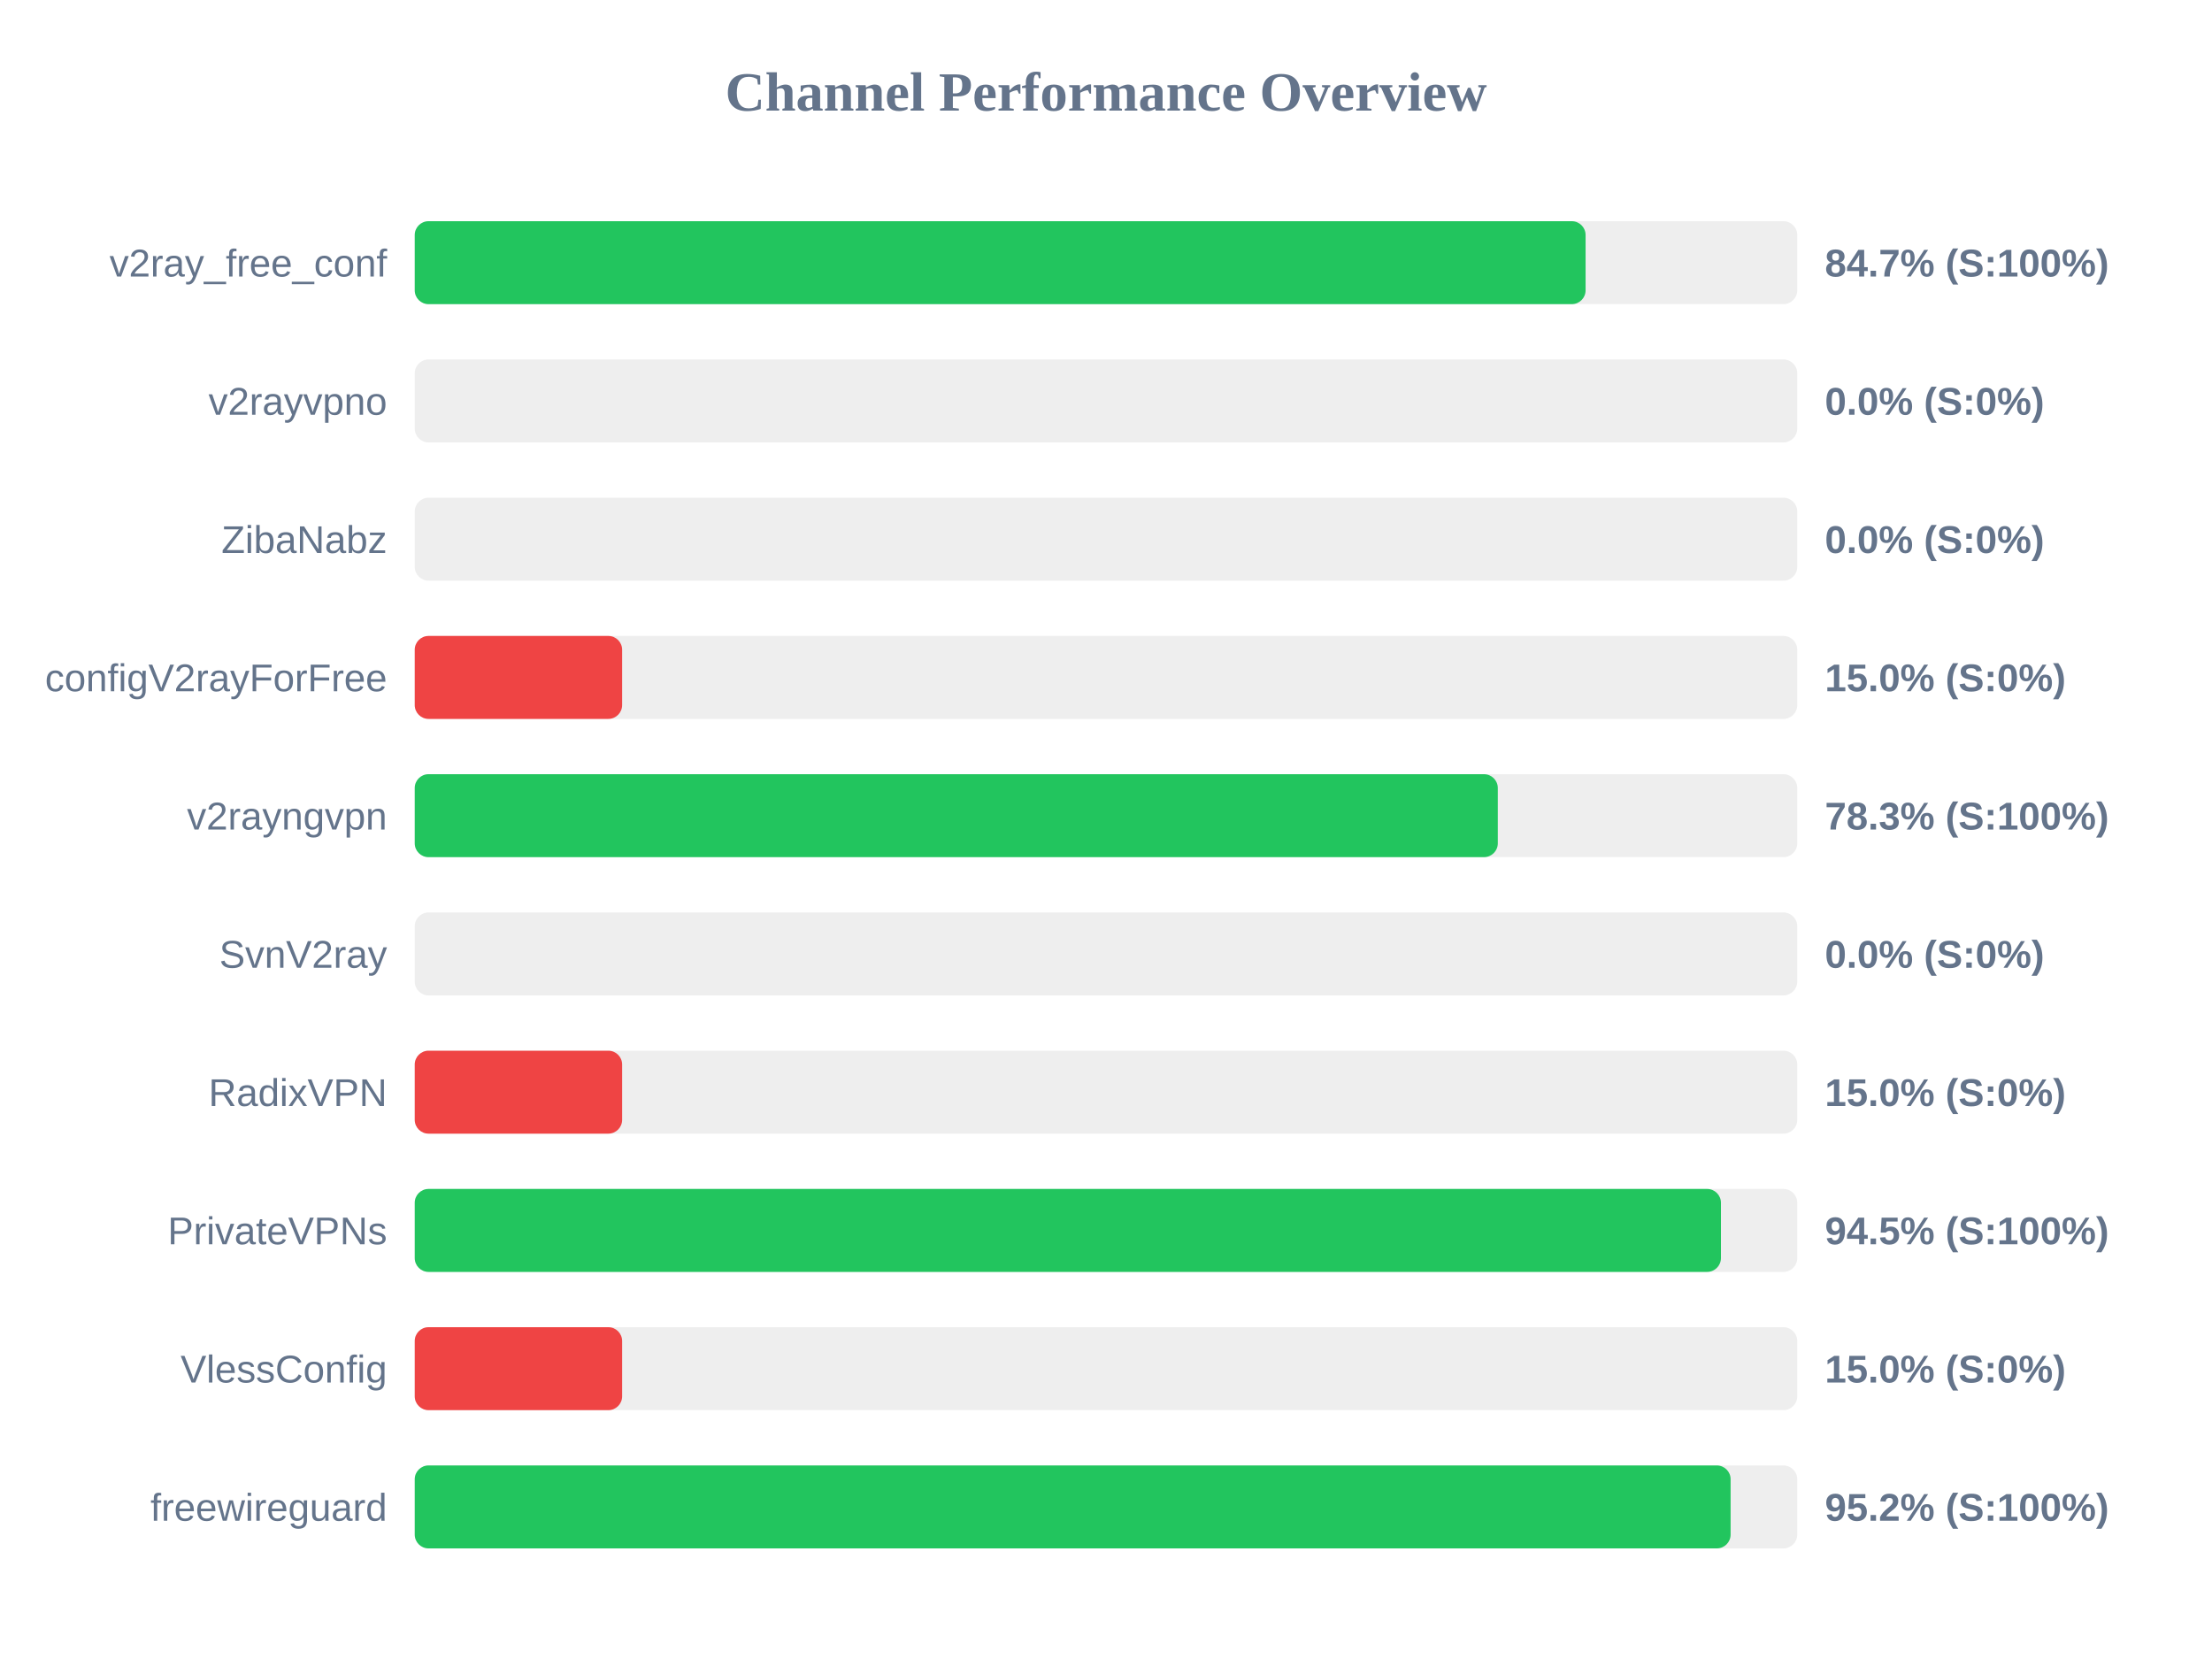
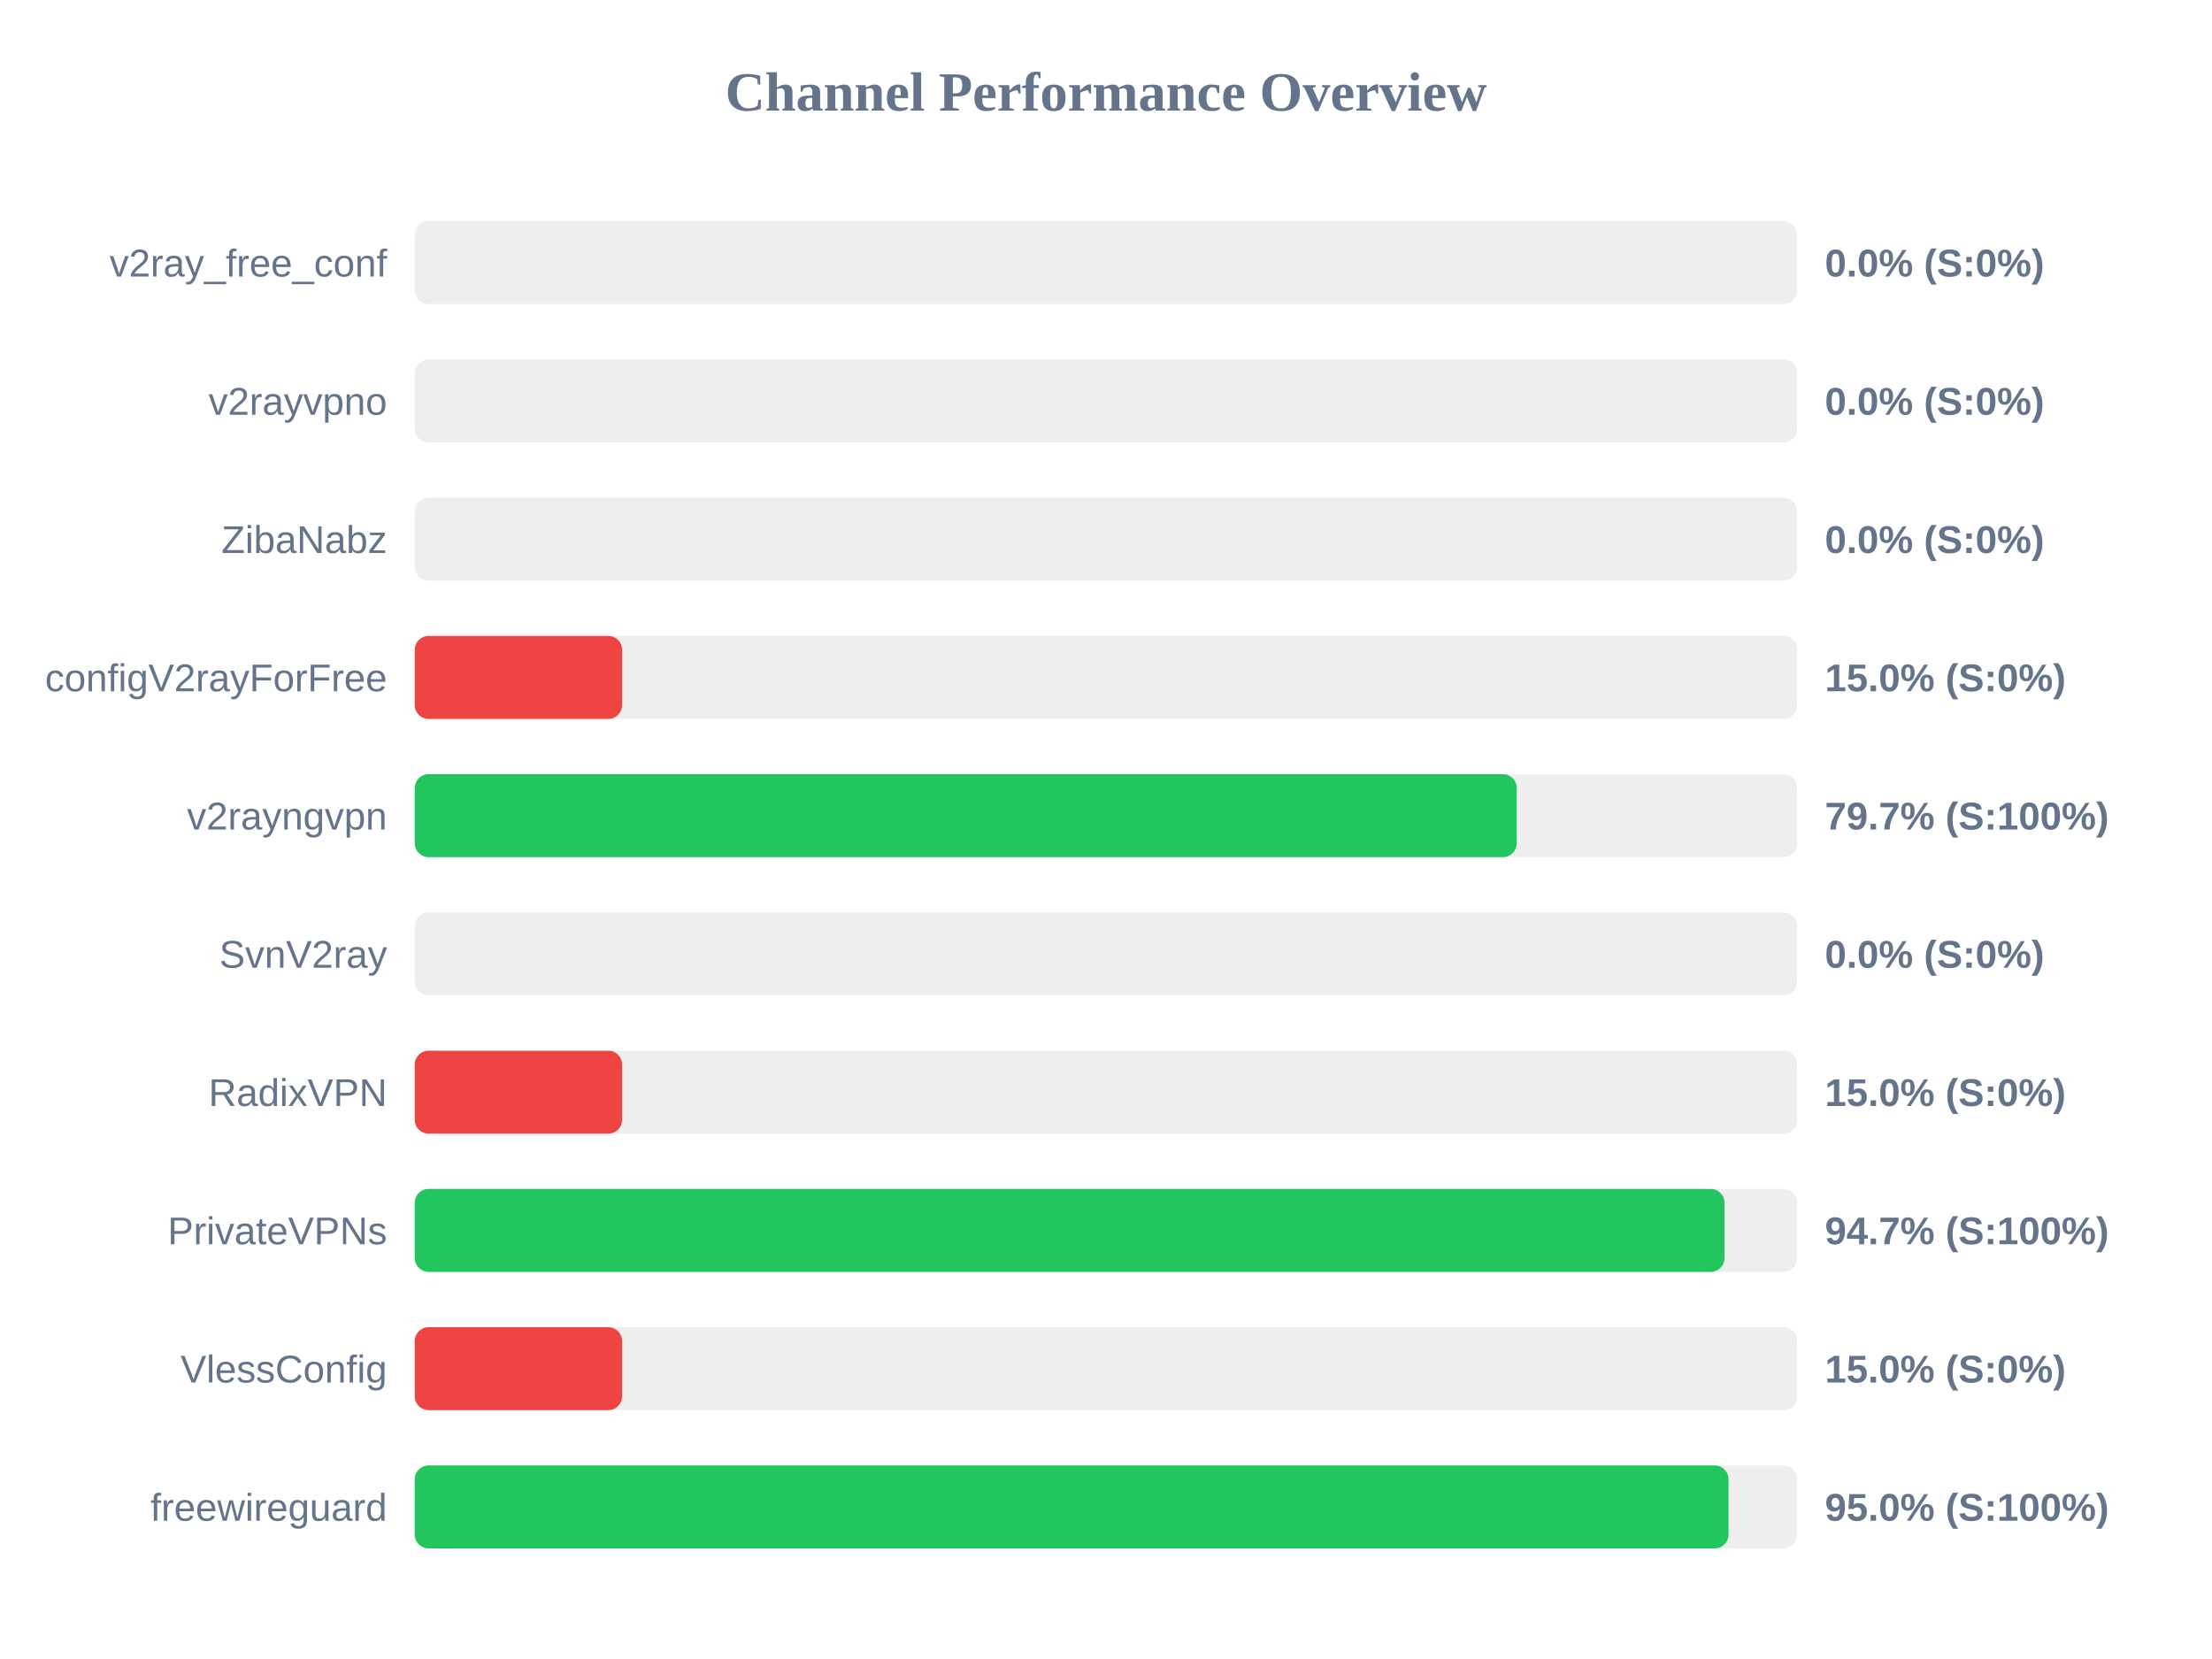
<svg xmlns="http://www.w3.org/2000/svg" width="800" height="600" version="1.1">
  <style>
        .row { font: 14px Arial; fill: #64748b; }
        .score { font: bold 14px Arial; fill: #64748b; }
    </style>
  <text x="400" y="40" text-anchor="middle" font-size="20px" font-weight="bold" fill="#64748b">Channel Performance Overview</text>
  <rect x="150" y="80" width="500" height="30" fill="#eee" rx="5" />
-   <rect x="150" y="80" width="423.45" height="30" fill="#22c55e" rx="5" />
+   <rect x="150" y="80" width="0.0" height="30" fill="#ef4444" rx="5" />
  <text x="140" y="100" text-anchor="end" class="row">v2ray_free_conf</text>
-   <text x="660" y="100" text-anchor="start" class="score">84.7% (S:100%)</text>
+   <text x="660" y="100" text-anchor="start" class="score">0.0% (S:0%)</text>
  <rect x="150" y="130" width="500" height="30" fill="#eee" rx="5" />
  <rect x="150" y="130" width="0.0" height="30" fill="#ef4444" rx="5" />
  <text x="140" y="150" text-anchor="end" class="row">v2rayvpno</text>
  <text x="660" y="150" text-anchor="start" class="score">0.0% (S:0%)</text>
  <rect x="150" y="180" width="500" height="30" fill="#eee" rx="5" />
  <rect x="150" y="180" width="0.0" height="30" fill="#ef4444" rx="5" />
  <text x="140" y="200" text-anchor="end" class="row">ZibaNabz</text>
  <text x="660" y="200" text-anchor="start" class="score">0.0% (S:0%)</text>
  <rect x="150" y="230" width="500" height="30" fill="#eee" rx="5" />
  <rect x="150" y="230" width="75.0" height="30" fill="#ef4444" rx="5" />
  <text x="140" y="250" text-anchor="end" class="row">configV2rayForFree</text>
  <text x="660" y="250" text-anchor="start" class="score">15.0% (S:0%)</text>
  <rect x="150" y="280" width="500" height="30" fill="#eee" rx="5" />
-   <rect x="150" y="280" width="391.7" height="30" fill="#22c55e" rx="5" />
+   <rect x="150" y="280" width="398.55" height="30" fill="#22c55e" rx="5" />
  <text x="140" y="300" text-anchor="end" class="row">v2rayngvpn</text>
-   <text x="660" y="300" text-anchor="start" class="score">78.3% (S:100%)</text>
+   <text x="660" y="300" text-anchor="start" class="score">79.7% (S:100%)</text>
  <rect x="150" y="330" width="500" height="30" fill="#eee" rx="5" />
  <rect x="150" y="330" width="0.0" height="30" fill="#ef4444" rx="5" />
  <text x="140" y="350" text-anchor="end" class="row">SvnV2ray</text>
  <text x="660" y="350" text-anchor="start" class="score">0.0% (S:0%)</text>
  <rect x="150" y="380" width="500" height="30" fill="#eee" rx="5" />
  <rect x="150" y="380" width="75.0" height="30" fill="#ef4444" rx="5" />
  <text x="140" y="400" text-anchor="end" class="row">RadixVPN</text>
  <text x="660" y="400" text-anchor="start" class="score">15.0% (S:0%)</text>
  <rect x="150" y="430" width="500" height="30" fill="#eee" rx="5" />
-   <rect x="150" y="430" width="472.4" height="30" fill="#22c55e" rx="5" />
+   <rect x="150" y="430" width="473.7" height="30" fill="#22c55e" rx="5" />
  <text x="140" y="450" text-anchor="end" class="row">PrivateVPNs</text>
-   <text x="660" y="450" text-anchor="start" class="score">94.5% (S:100%)</text>
+   <text x="660" y="450" text-anchor="start" class="score">94.7% (S:100%)</text>
  <rect x="150" y="480" width="500" height="30" fill="#eee" rx="5" />
  <rect x="150" y="480" width="75.0" height="30" fill="#ef4444" rx="5" />
  <text x="140" y="500" text-anchor="end" class="row">VlessConfig</text>
  <text x="660" y="500" text-anchor="start" class="score">15.0% (S:0%)</text>
  <rect x="150" y="530" width="500" height="30" fill="#eee" rx="5" />
-   <rect x="150" y="530" width="475.9" height="30" fill="#22c55e" rx="5" />
+   <rect x="150" y="530" width="475.15" height="30" fill="#22c55e" rx="5" />
  <text x="140" y="550" text-anchor="end" class="row">freewireguard</text>
-   <text x="660" y="550" text-anchor="start" class="score">95.2% (S:100%)</text>
+   <text x="660" y="550" text-anchor="start" class="score">95.0% (S:100%)</text>
</svg>
